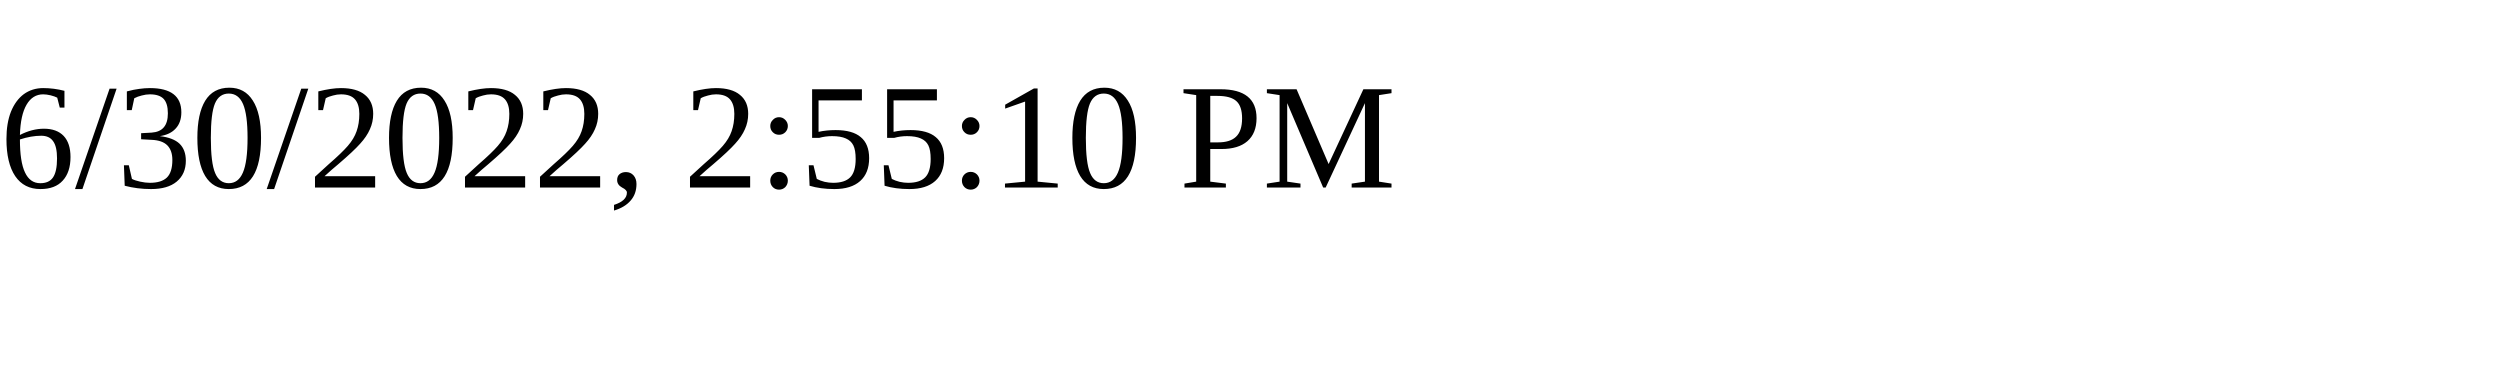
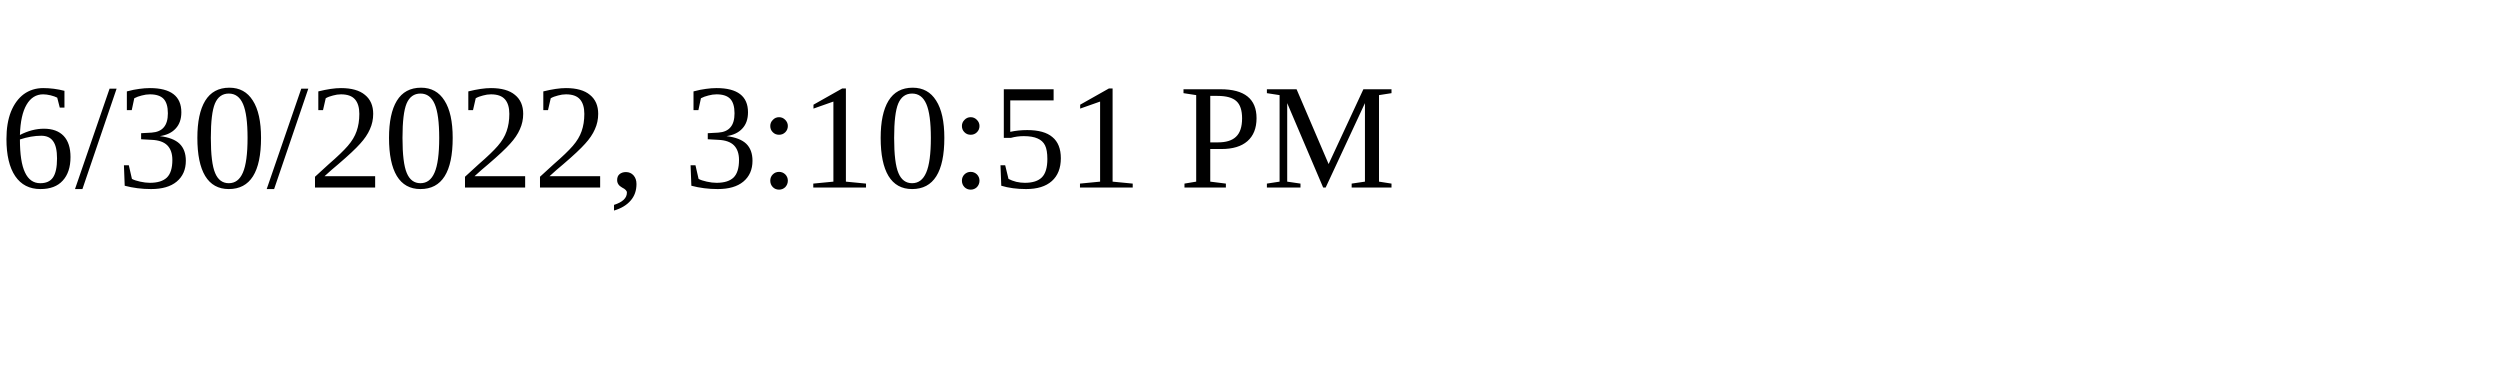
<svg xmlns="http://www.w3.org/2000/svg" height="30" width="200">
-   <text x="0" y="15">6/30/2022, 2:55:10 PM</text>
+   <text x="0" y="15">6/30/2022, 3:10:51 PM</text>
</svg>
